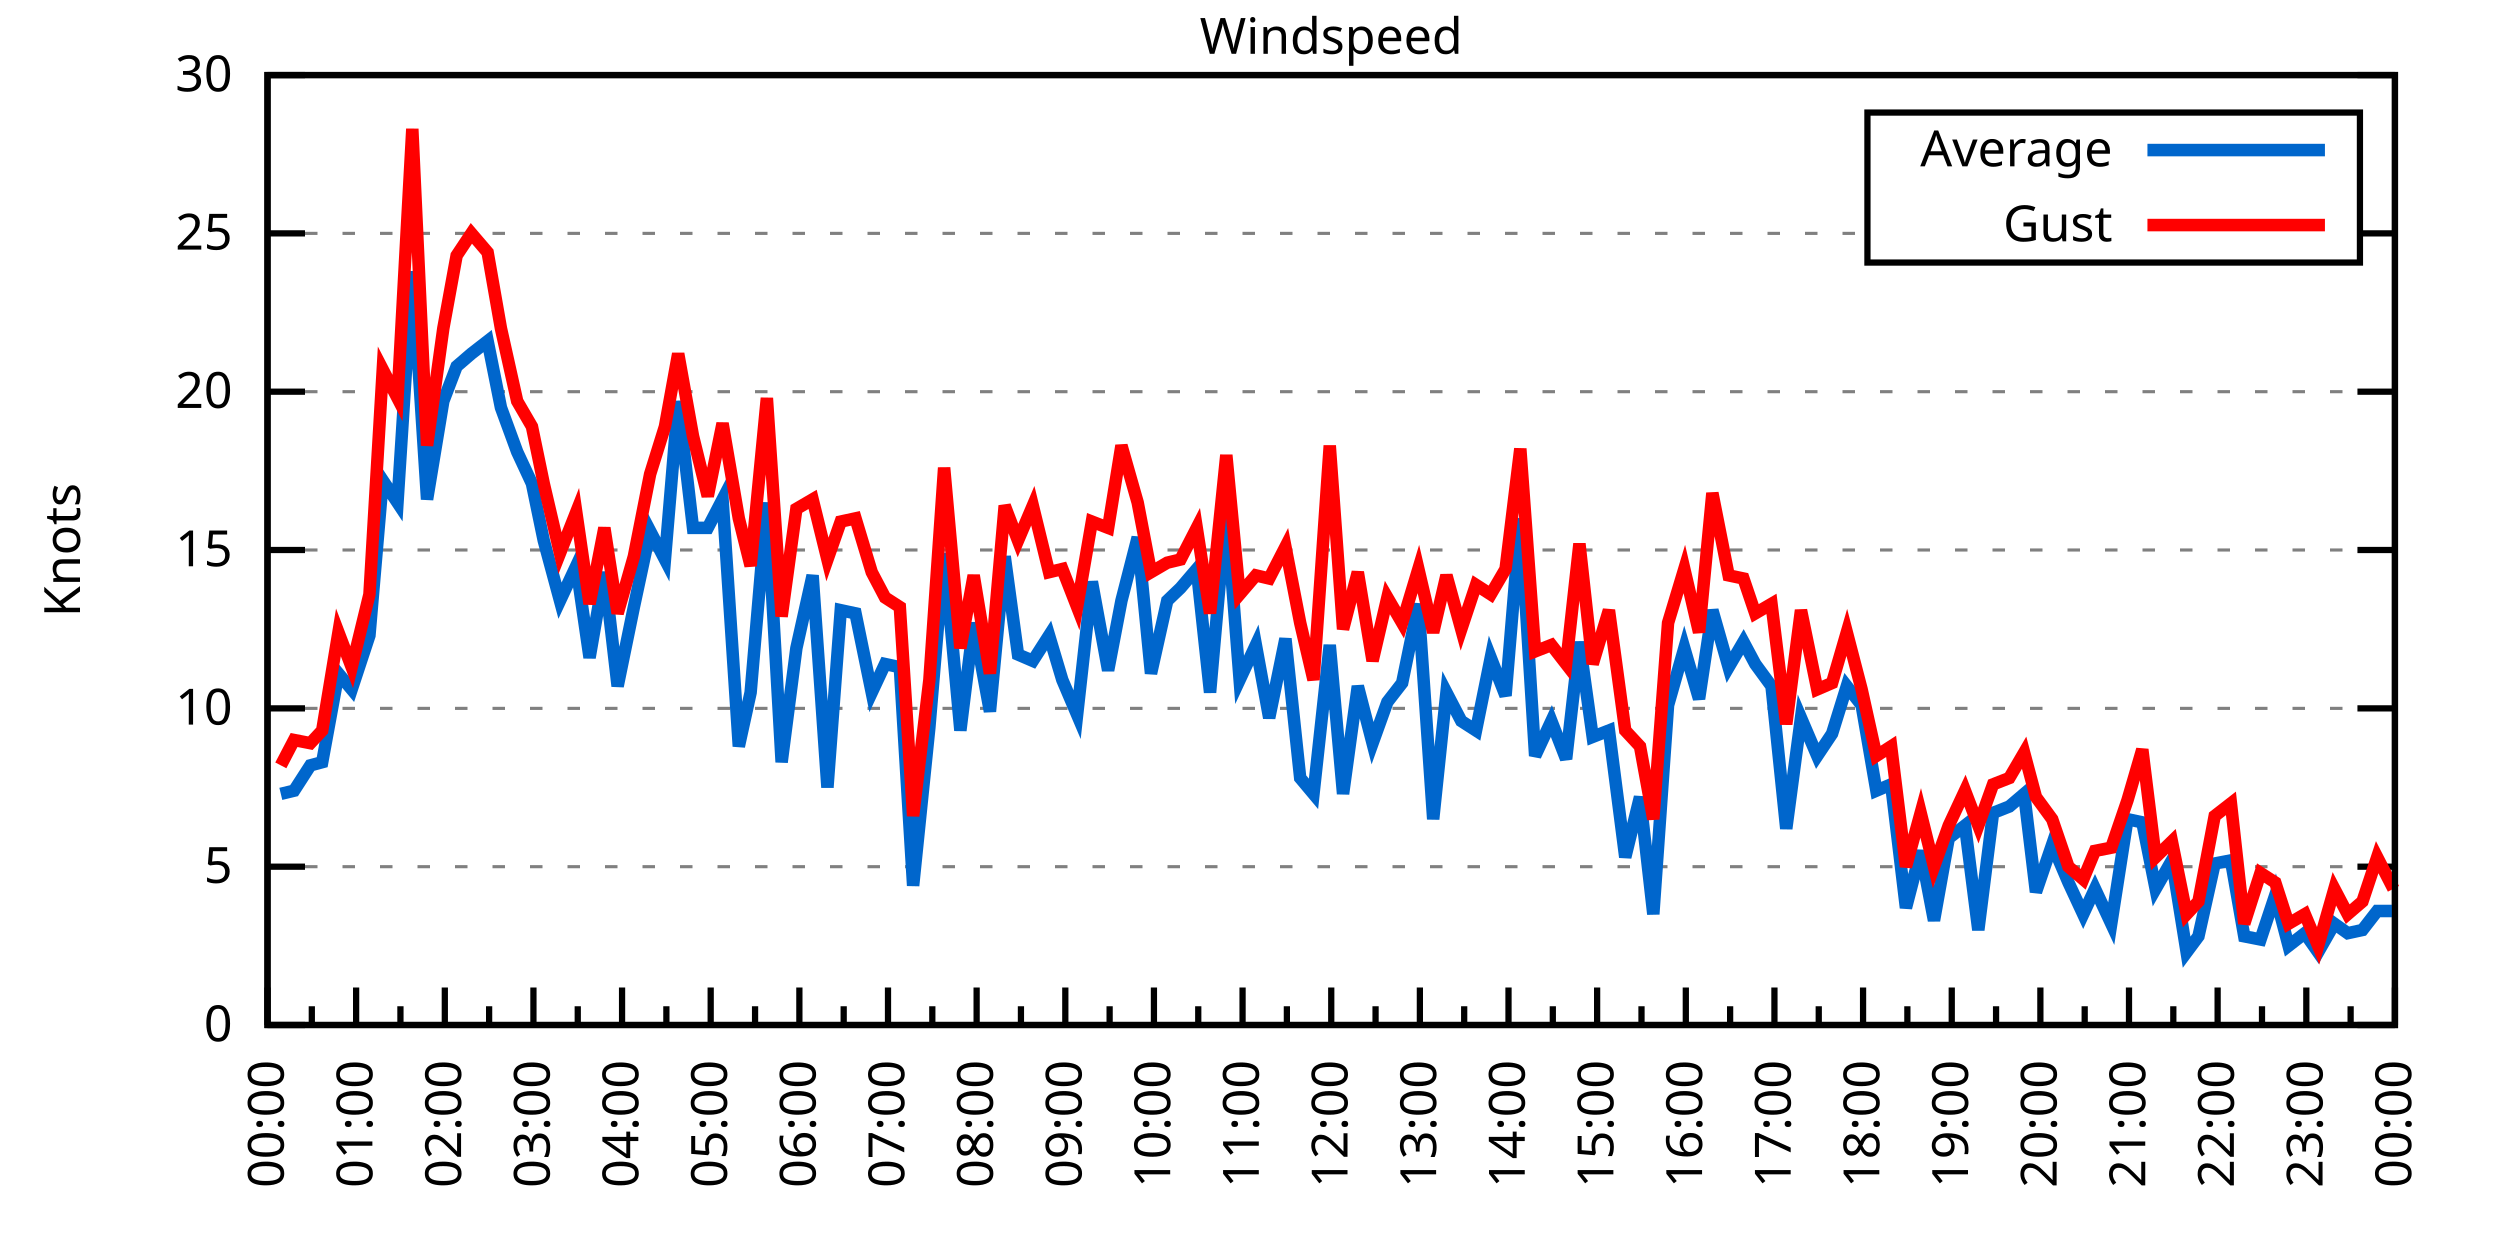
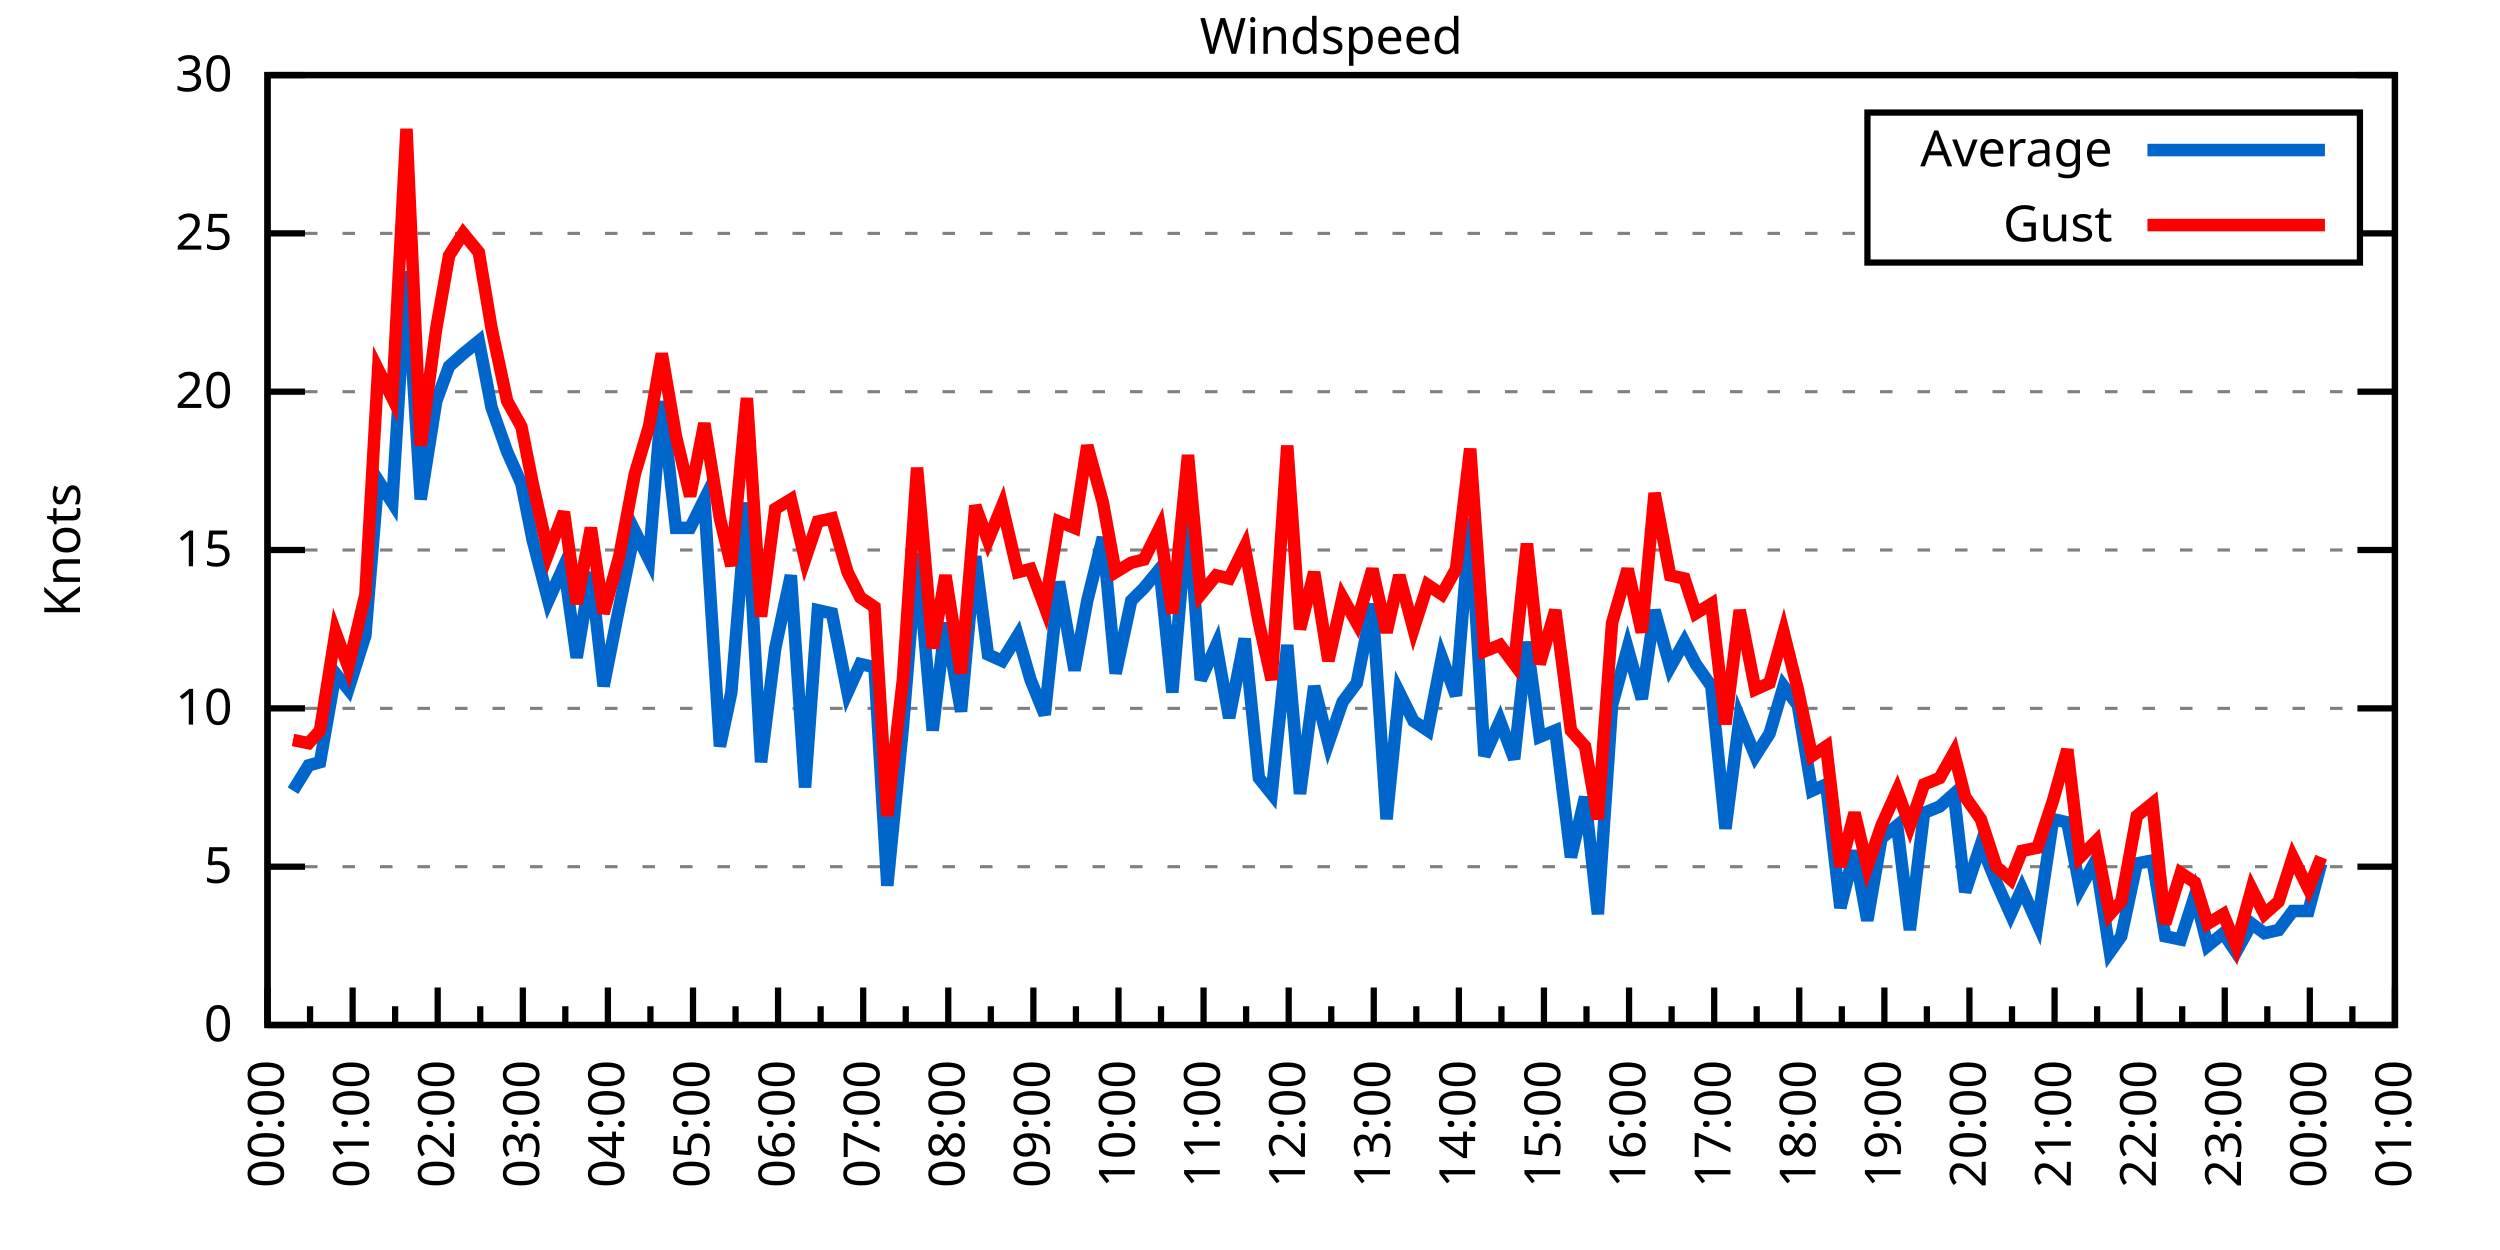
<svg xmlns="http://www.w3.org/2000/svg" xmlns:xlink="http://www.w3.org/1999/xlink" width="400" height="200" viewBox="0 0 400 200">
  <g id="gnuplot_canvas">
    <rect x="0" y="0" width="400" height="200" fill="none" />
    <defs>
      <circle id="gpDot" r="0.5" stroke-width="0.5" stroke="currentColor" />
      <path id="gpPt0" stroke-width="0.333" stroke="currentColor" d="M-1,0 h2 M0,-1 v2" />
      <path id="gpPt1" stroke-width="0.333" stroke="currentColor" d="M-1,-1 L1,1 M1,-1 L-1,1" />
      <path id="gpPt2" stroke-width="0.333" stroke="currentColor" d="M-1,0 L1,0 M0,-1 L0,1 M-1,-1 L1,1 M-1,1 L1,-1" />
      <rect id="gpPt3" stroke-width="0.333" stroke="currentColor" x="-1" y="-1" width="2" height="2" />
      <rect id="gpPt4" stroke-width="0.333" stroke="currentColor" fill="currentColor" x="-1" y="-1" width="2" height="2" />
      <circle id="gpPt5" stroke-width="0.333" stroke="currentColor" cx="0" cy="0" r="1" />
      <use xlink:href="#gpPt5" id="gpPt6" fill="currentColor" stroke="none" />
      <path id="gpPt7" stroke-width="0.333" stroke="currentColor" d="M0,-1.33 L-1.33,0.67 L1.33,0.67 z" />
      <use xlink:href="#gpPt7" id="gpPt8" fill="currentColor" stroke="none" />
      <use xlink:href="#gpPt7" id="gpPt9" stroke="currentColor" transform="rotate(180)" />
      <use xlink:href="#gpPt9" id="gpPt10" fill="currentColor" stroke="none" />
      <use xlink:href="#gpPt3" id="gpPt11" stroke="currentColor" transform="rotate(45)" />
      <use xlink:href="#gpPt11" id="gpPt12" fill="currentColor" stroke="none" />
      <path id="gpPt13" stroke-width="0.333" stroke="currentColor" d="M0,1.330 L1.265,0.411 L0.782,-1.067 L-0.782,-1.076 L-1.265,0.411 z" />
      <use xlink:href="#gpPt13" id="gpPt14" fill="currentColor" stroke="none" />
      <filter id="textbox" filterUnits="objectBoundingBox" x="0" y="0" height="1" width="1">
        <feFlood flood-color="white" flood-opacity="1" result="bgnd" />
        <feComposite in="SourceGraphic" in2="bgnd" operator="atop" />
      </filter>
      <filter id="greybox" filterUnits="objectBoundingBox" x="0" y="0" height="1" width="1">
        <feFlood flood-color="lightgrey" flood-opacity="1" result="grey" />
        <feComposite in="SourceGraphic" in2="grey" operator="atop" />
      </filter>
    </defs>
    <g fill="none" color="white" stroke="currentColor" stroke-width="1.00" stroke-linecap="butt" stroke-linejoin="miter">
</g>
    <g fill="none" color="black" stroke="currentColor" stroke-width="1.00" stroke-linecap="butt" stroke-linejoin="miter">
      <g stroke="none" shape-rendering="crispEdges">
        <polygon fill="rgb(255, 255, 255)" points="42.80,164.00 383.18,164.00 383.18,12.02 42.80,12.02 " />
      </g>
    </g>
    <g fill="none" color="black" stroke="currentColor" stroke-width="1.00" stroke-linecap="butt" stroke-linejoin="miter">
</g>
    <g fill="none" color="black" stroke="black" stroke-width="0.50" stroke-linecap="butt" stroke-linejoin="miter">
</g>
    <g fill="none" color="gray" stroke="currentColor" stroke-width="0.50" stroke-linecap="butt" stroke-linejoin="miter">
      <path stroke="gray" stroke-dasharray="2,4" class="gridline" d="M42.80,164.00 L383.19,164.00  " />
    </g>
    <g fill="none" color="gray" stroke="gray" stroke-width="1.00" stroke-linecap="butt" stroke-linejoin="miter">
</g>
    <g fill="none" color="black" stroke="currentColor" stroke-width="1.00" stroke-linecap="butt" stroke-linejoin="miter">
      <path stroke="black" d="M42.80,164.00 L48.80,164.00 M383.19,164.00 L377.19,164.00  " />
      <g transform="translate(37.20,166.60)" stroke="none" fill="black" font-family="Sans" font-size="8.00" text-anchor="end">
        <text>
          <tspan font-family="Sans"> 0</tspan>
        </text>
      </g>
    </g>
    <g fill="none" color="black" stroke="currentColor" stroke-width="1.00" stroke-linecap="butt" stroke-linejoin="miter">
</g>
    <g fill="none" color="black" stroke="black" stroke-width="0.50" stroke-linecap="butt" stroke-linejoin="miter">
</g>
    <g fill="none" color="gray" stroke="currentColor" stroke-width="0.50" stroke-linecap="butt" stroke-linejoin="miter">
      <path stroke="gray" stroke-dasharray="2,4" class="gridline" d="M42.80,138.67 L383.19,138.67  " />
    </g>
    <g fill="none" color="gray" stroke="gray" stroke-width="1.00" stroke-linecap="butt" stroke-linejoin="miter">
</g>
    <g fill="none" color="black" stroke="currentColor" stroke-width="1.00" stroke-linecap="butt" stroke-linejoin="miter">
      <path stroke="black" d="M42.80,138.67 L48.80,138.67 M383.19,138.67 L377.19,138.67  " />
      <g transform="translate(37.20,141.27)" stroke="none" fill="black" font-family="Sans" font-size="8.00" text-anchor="end">
        <text>
          <tspan font-family="Sans"> 5</tspan>
        </text>
      </g>
    </g>
    <g fill="none" color="black" stroke="currentColor" stroke-width="1.00" stroke-linecap="butt" stroke-linejoin="miter">
</g>
    <g fill="none" color="black" stroke="black" stroke-width="0.50" stroke-linecap="butt" stroke-linejoin="miter">
</g>
    <g fill="none" color="gray" stroke="currentColor" stroke-width="0.50" stroke-linecap="butt" stroke-linejoin="miter">
      <path stroke="gray" stroke-dasharray="2,4" class="gridline" d="M42.80,113.34 L383.19,113.34  " />
    </g>
    <g fill="none" color="gray" stroke="gray" stroke-width="1.00" stroke-linecap="butt" stroke-linejoin="miter">
</g>
    <g fill="none" color="black" stroke="currentColor" stroke-width="1.00" stroke-linecap="butt" stroke-linejoin="miter">
      <path stroke="black" d="M42.80,113.34 L48.80,113.34 M383.19,113.34 L377.19,113.34  " />
      <g transform="translate(37.20,115.94)" stroke="none" fill="black" font-family="Sans" font-size="8.00" text-anchor="end">
        <text>
          <tspan font-family="Sans"> 10</tspan>
        </text>
      </g>
    </g>
    <g fill="none" color="black" stroke="currentColor" stroke-width="1.00" stroke-linecap="butt" stroke-linejoin="miter">
</g>
    <g fill="none" color="black" stroke="black" stroke-width="0.50" stroke-linecap="butt" stroke-linejoin="miter">
</g>
    <g fill="none" color="gray" stroke="currentColor" stroke-width="0.50" stroke-linecap="butt" stroke-linejoin="miter">
      <path stroke="gray" stroke-dasharray="2,4" class="gridline" d="M42.80,88.00 L383.19,88.00  " />
    </g>
    <g fill="none" color="gray" stroke="gray" stroke-width="1.00" stroke-linecap="butt" stroke-linejoin="miter">
</g>
    <g fill="none" color="black" stroke="currentColor" stroke-width="1.00" stroke-linecap="butt" stroke-linejoin="miter">
      <path stroke="black" d="M42.80,88.00 L48.80,88.00 M383.19,88.00 L377.19,88.00  " />
      <g transform="translate(37.20,90.60)" stroke="none" fill="black" font-family="Sans" font-size="8.00" text-anchor="end">
        <text>
          <tspan font-family="Sans"> 15</tspan>
        </text>
      </g>
    </g>
    <g fill="none" color="black" stroke="currentColor" stroke-width="1.00" stroke-linecap="butt" stroke-linejoin="miter">
</g>
    <g fill="none" color="black" stroke="black" stroke-width="0.50" stroke-linecap="butt" stroke-linejoin="miter">
</g>
    <g fill="none" color="gray" stroke="currentColor" stroke-width="0.50" stroke-linecap="butt" stroke-linejoin="miter">
      <path stroke="gray" stroke-dasharray="2,4" class="gridline" d="M42.80,62.67 L383.19,62.67  " />
    </g>
    <g fill="none" color="gray" stroke="gray" stroke-width="1.00" stroke-linecap="butt" stroke-linejoin="miter">
</g>
    <g fill="none" color="black" stroke="currentColor" stroke-width="1.00" stroke-linecap="butt" stroke-linejoin="miter">
      <path stroke="black" d="M42.80,62.67 L48.80,62.67 M383.19,62.67 L377.19,62.67  " />
      <g transform="translate(37.20,65.27)" stroke="none" fill="black" font-family="Sans" font-size="8.00" text-anchor="end">
        <text>
          <tspan font-family="Sans"> 20</tspan>
        </text>
      </g>
    </g>
    <g fill="none" color="black" stroke="currentColor" stroke-width="1.00" stroke-linecap="butt" stroke-linejoin="miter">
</g>
    <g fill="none" color="black" stroke="black" stroke-width="0.50" stroke-linecap="butt" stroke-linejoin="miter">
</g>
    <g fill="none" color="gray" stroke="currentColor" stroke-width="0.50" stroke-linecap="butt" stroke-linejoin="miter">
      <path stroke="gray" stroke-dasharray="2,4" class="gridline" d="M42.80,37.34 L298.79,37.34 M377.59,37.34 L383.19,37.34  " />
    </g>
    <g fill="none" color="gray" stroke="gray" stroke-width="1.00" stroke-linecap="butt" stroke-linejoin="miter">
</g>
    <g fill="none" color="black" stroke="currentColor" stroke-width="1.00" stroke-linecap="butt" stroke-linejoin="miter">
      <path stroke="black" d="M42.80,37.34 L48.80,37.34 M383.19,37.34 L377.19,37.34  " />
      <g transform="translate(37.20,39.94)" stroke="none" fill="black" font-family="Sans" font-size="8.00" text-anchor="end">
        <text>
          <tspan font-family="Sans"> 25</tspan>
        </text>
      </g>
    </g>
    <g fill="none" color="black" stroke="currentColor" stroke-width="1.00" stroke-linecap="butt" stroke-linejoin="miter">
</g>
    <g fill="none" color="black" stroke="black" stroke-width="0.50" stroke-linecap="butt" stroke-linejoin="miter">
</g>
    <g fill="none" color="gray" stroke="currentColor" stroke-width="0.50" stroke-linecap="butt" stroke-linejoin="miter">
      <path stroke="gray" stroke-dasharray="2,4" class="gridline" d="M42.80,12.01 L383.19,12.01  " />
    </g>
    <g fill="none" color="gray" stroke="gray" stroke-width="1.00" stroke-linecap="butt" stroke-linejoin="miter">
</g>
    <g fill="none" color="black" stroke="currentColor" stroke-width="1.00" stroke-linecap="butt" stroke-linejoin="miter">
      <path stroke="black" d="M42.80,12.01 L48.80,12.01 M383.19,12.01 L377.19,12.01  " />
      <g transform="translate(37.20,14.61)" stroke="none" fill="black" font-family="Sans" font-size="8.00" text-anchor="end">
        <text>
          <tspan font-family="Sans"> 30</tspan>
        </text>
      </g>
    </g>
    <g fill="none" color="black" stroke="currentColor" stroke-width="1.00" stroke-linecap="butt" stroke-linejoin="miter">
      <path stroke="black" d="M42.80,164.00 L42.80,158.00  " />
      <g transform="translate(45.40,169.60) rotate(270)" stroke="none" fill="black" font-family="Sans" font-size="8.00" text-anchor="end">
        <text>
          <tspan font-family="Sans">00:00</tspan>
        </text>
      </g>
    </g>
    <g fill="none" color="black" stroke="currentColor" stroke-width="1.00" stroke-linecap="butt" stroke-linejoin="miter">
-       <path stroke="black" d="M49.89,164.00 L49.89,161.00 M56.98,164.00 L56.98,158.00  " />
-       <g transform="translate(59.58,169.60) rotate(270)" stroke="none" fill="black" font-family="Sans" font-size="8.00" text-anchor="end">
+       <path stroke="black" d="M49.61,164.00 L49.61,161.00 M56.42,164.00 L56.42,158.00  " />
+       <g transform="translate(59.02,169.60) rotate(270)" stroke="none" fill="black" font-family="Sans" font-size="8.00" text-anchor="end">
        <text>
          <tspan font-family="Sans">01:00</tspan>
        </text>
      </g>
    </g>
    <g fill="none" color="black" stroke="currentColor" stroke-width="1.00" stroke-linecap="butt" stroke-linejoin="miter">
-       <path stroke="black" d="M64.07,164.00 L64.07,161.00 M71.17,164.00 L71.17,158.00  " />
-       <g transform="translate(73.77,169.60) rotate(270)" stroke="none" fill="black" font-family="Sans" font-size="8.00" text-anchor="end">
+       <path stroke="black" d="M63.22,164.00 L63.22,161.00 M70.03,164.00 L70.03,158.00  " />
+       <g transform="translate(72.63,169.60) rotate(270)" stroke="none" fill="black" font-family="Sans" font-size="8.00" text-anchor="end">
        <text>
          <tspan font-family="Sans">02:00</tspan>
        </text>
      </g>
    </g>
    <g fill="none" color="black" stroke="currentColor" stroke-width="1.00" stroke-linecap="butt" stroke-linejoin="miter">
-       <path stroke="black" d="M78.26,164.00 L78.26,161.00 M85.35,164.00 L85.35,158.00  " />
-       <g transform="translate(87.95,169.60) rotate(270)" stroke="none" fill="black" font-family="Sans" font-size="8.00" text-anchor="end">
+       <path stroke="black" d="M76.84,164.00 L76.84,161.00 M83.65,164.00 L83.65,158.00  " />
+       <g transform="translate(86.25,169.60) rotate(270)" stroke="none" fill="black" font-family="Sans" font-size="8.00" text-anchor="end">
        <text>
          <tspan font-family="Sans">03:00</tspan>
        </text>
      </g>
    </g>
    <g fill="none" color="black" stroke="currentColor" stroke-width="1.00" stroke-linecap="butt" stroke-linejoin="miter">
-       <path stroke="black" d="M92.44,164.00 L92.44,161.00 M99.53,164.00 L99.53,158.00  " />
-       <g transform="translate(102.13,169.60) rotate(270)" stroke="none" fill="black" font-family="Sans" font-size="8.00" text-anchor="end">
+       <path stroke="black" d="M90.45,164.00 L90.45,161.00 M97.26,164.00 L97.26,158.00  " />
+       <g transform="translate(99.86,169.60) rotate(270)" stroke="none" fill="black" font-family="Sans" font-size="8.00" text-anchor="end">
        <text>
          <tspan font-family="Sans">04:00</tspan>
        </text>
      </g>
    </g>
    <g fill="none" color="black" stroke="currentColor" stroke-width="1.00" stroke-linecap="butt" stroke-linejoin="miter">
-       <path stroke="black" d="M106.62,164.00 L106.62,161.00 M113.71,164.00 L113.71,158.00  " />
-       <g transform="translate(116.31,169.60) rotate(270)" stroke="none" fill="black" font-family="Sans" font-size="8.00" text-anchor="end">
+       <path stroke="black" d="M104.07,164.00 L104.07,161.00 M110.88,164.00 L110.88,158.00  " />
+       <g transform="translate(113.48,169.60) rotate(270)" stroke="none" fill="black" font-family="Sans" font-size="8.00" text-anchor="end">
        <text>
          <tspan font-family="Sans">05:00</tspan>
        </text>
      </g>
    </g>
    <g fill="none" color="black" stroke="currentColor" stroke-width="1.00" stroke-linecap="butt" stroke-linejoin="miter">
-       <path stroke="black" d="M120.81,164.00 L120.81,161.00 M127.90,164.00 L127.90,158.00  " />
-       <g transform="translate(130.50,169.60) rotate(270)" stroke="none" fill="black" font-family="Sans" font-size="8.00" text-anchor="end">
+       <path stroke="black" d="M117.69,164.00 L117.69,161.00 M124.49,164.00 L124.49,158.00  " />
+       <g transform="translate(127.09,169.60) rotate(270)" stroke="none" fill="black" font-family="Sans" font-size="8.00" text-anchor="end">
        <text>
          <tspan font-family="Sans">06:00</tspan>
        </text>
      </g>
    </g>
    <g fill="none" color="black" stroke="currentColor" stroke-width="1.00" stroke-linecap="butt" stroke-linejoin="miter">
-       <path stroke="black" d="M134.99,164.00 L134.99,161.00 M142.08,164.00 L142.08,158.00  " />
-       <g transform="translate(144.68,169.60) rotate(270)" stroke="none" fill="black" font-family="Sans" font-size="8.00" text-anchor="end">
+       <path stroke="black" d="M131.30,164.00 L131.30,161.00 M138.11,164.00 L138.11,158.00  " />
+       <g transform="translate(140.71,169.60) rotate(270)" stroke="none" fill="black" font-family="Sans" font-size="8.00" text-anchor="end">
        <text>
          <tspan font-family="Sans">07:00</tspan>
        </text>
      </g>
    </g>
    <g fill="none" color="black" stroke="currentColor" stroke-width="1.00" stroke-linecap="butt" stroke-linejoin="miter">
-       <path stroke="black" d="M149.17,164.00 L149.17,161.00 M156.26,164.00 L156.26,158.00  " />
-       <g transform="translate(158.86,169.60) rotate(270)" stroke="none" fill="black" font-family="Sans" font-size="8.00" text-anchor="end">
+       <path stroke="black" d="M144.92,164.00 L144.92,161.00 M151.72,164.00 L151.72,158.00  " />
+       <g transform="translate(154.32,169.60) rotate(270)" stroke="none" fill="black" font-family="Sans" font-size="8.00" text-anchor="end">
        <text>
          <tspan font-family="Sans">08:00</tspan>
        </text>
      </g>
    </g>
    <g fill="none" color="black" stroke="currentColor" stroke-width="1.00" stroke-linecap="butt" stroke-linejoin="miter">
-       <path stroke="black" d="M163.35,164.00 L163.35,161.00 M170.45,164.00 L170.45,158.00  " />
-       <g transform="translate(173.05,169.60) rotate(270)" stroke="none" fill="black" font-family="Sans" font-size="8.00" text-anchor="end">
+       <path stroke="black" d="M158.53,164.00 L158.53,161.00 M165.34,164.00 L165.34,158.00  " />
+       <g transform="translate(167.94,169.60) rotate(270)" stroke="none" fill="black" font-family="Sans" font-size="8.00" text-anchor="end">
        <text>
          <tspan font-family="Sans">09:00</tspan>
        </text>
      </g>
    </g>
    <g fill="none" color="black" stroke="currentColor" stroke-width="1.00" stroke-linecap="butt" stroke-linejoin="miter">
-       <path stroke="black" d="M177.54,164.00 L177.54,161.00 M184.63,164.00 L184.63,158.00  " />
-       <g transform="translate(187.23,169.60) rotate(270)" stroke="none" fill="black" font-family="Sans" font-size="8.00" text-anchor="end">
+       <path stroke="black" d="M172.15,164.00 L172.15,161.00 M178.96,164.00 L178.96,158.00  " />
+       <g transform="translate(181.56,169.60) rotate(270)" stroke="none" fill="black" font-family="Sans" font-size="8.00" text-anchor="end">
        <text>
          <tspan font-family="Sans">10:00</tspan>
        </text>
      </g>
    </g>
    <g fill="none" color="black" stroke="currentColor" stroke-width="1.00" stroke-linecap="butt" stroke-linejoin="miter">
-       <path stroke="black" d="M191.72,164.00 L191.72,161.00 M198.81,164.00 L198.81,158.00  " />
-       <g transform="translate(201.41,169.60) rotate(270)" stroke="none" fill="black" font-family="Sans" font-size="8.00" text-anchor="end">
+       <path stroke="black" d="M185.76,164.00 L185.76,161.00 M192.57,164.00 L192.57,158.00  " />
+       <g transform="translate(195.17,169.60) rotate(270)" stroke="none" fill="black" font-family="Sans" font-size="8.00" text-anchor="end">
        <text>
          <tspan font-family="Sans">11:00</tspan>
        </text>
      </g>
    </g>
    <g fill="none" color="black" stroke="currentColor" stroke-width="1.00" stroke-linecap="butt" stroke-linejoin="miter">
-       <path stroke="black" d="M205.90,164.00 L205.90,161.00 M213.00,164.00 L213.00,158.00  " />
-       <g transform="translate(215.60,169.60) rotate(270)" stroke="none" fill="black" font-family="Sans" font-size="8.00" text-anchor="end">
+       <path stroke="black" d="M199.38,164.00 L199.38,161.00 M206.19,164.00 L206.19,158.00  " />
+       <g transform="translate(208.79,169.60) rotate(270)" stroke="none" fill="black" font-family="Sans" font-size="8.00" text-anchor="end">
        <text>
          <tspan font-family="Sans">12:00</tspan>
        </text>
      </g>
    </g>
    <g fill="none" color="black" stroke="currentColor" stroke-width="1.00" stroke-linecap="butt" stroke-linejoin="miter">
-       <path stroke="black" d="M220.09,164.00 L220.09,161.00 M227.18,164.00 L227.18,158.00  " />
-       <g transform="translate(229.78,169.60) rotate(270)" stroke="none" fill="black" font-family="Sans" font-size="8.00" text-anchor="end">
+       <path stroke="black" d="M213.00,164.00 L213.00,161.00 M219.80,164.00 L219.80,158.00  " />
+       <g transform="translate(222.40,169.60) rotate(270)" stroke="none" fill="black" font-family="Sans" font-size="8.00" text-anchor="end">
        <text>
          <tspan font-family="Sans">13:00</tspan>
        </text>
      </g>
    </g>
    <g fill="none" color="black" stroke="currentColor" stroke-width="1.00" stroke-linecap="butt" stroke-linejoin="miter">
-       <path stroke="black" d="M234.27,164.00 L234.27,161.00 M241.36,164.00 L241.36,158.00  " />
-       <g transform="translate(243.96,169.60) rotate(270)" stroke="none" fill="black" font-family="Sans" font-size="8.00" text-anchor="end">
+       <path stroke="black" d="M226.61,164.00 L226.61,161.00 M233.42,164.00 L233.42,158.00  " />
+       <g transform="translate(236.02,169.60) rotate(270)" stroke="none" fill="black" font-family="Sans" font-size="8.00" text-anchor="end">
        <text>
          <tspan font-family="Sans">14:00</tspan>
        </text>
      </g>
    </g>
    <g fill="none" color="black" stroke="currentColor" stroke-width="1.00" stroke-linecap="butt" stroke-linejoin="miter">
-       <path stroke="black" d="M248.45,164.00 L248.45,161.00 M255.54,164.00 L255.54,158.00  " />
-       <g transform="translate(258.14,169.60) rotate(270)" stroke="none" fill="black" font-family="Sans" font-size="8.00" text-anchor="end">
+       <path stroke="black" d="M240.23,164.00 L240.23,161.00 M247.03,164.00 L247.03,158.00  " />
+       <g transform="translate(249.63,169.60) rotate(270)" stroke="none" fill="black" font-family="Sans" font-size="8.00" text-anchor="end">
        <text>
          <tspan font-family="Sans">15:00</tspan>
        </text>
      </g>
    </g>
    <g fill="none" color="black" stroke="currentColor" stroke-width="1.00" stroke-linecap="butt" stroke-linejoin="miter">
-       <path stroke="black" d="M262.64,164.00 L262.64,161.00 M269.73,164.00 L269.73,158.00  " />
-       <g transform="translate(272.33,169.60) rotate(270)" stroke="none" fill="black" font-family="Sans" font-size="8.00" text-anchor="end">
+       <path stroke="black" d="M253.84,164.00 L253.84,161.00 M260.65,164.00 L260.65,158.00  " />
+       <g transform="translate(263.25,169.60) rotate(270)" stroke="none" fill="black" font-family="Sans" font-size="8.00" text-anchor="end">
        <text>
          <tspan font-family="Sans">16:00</tspan>
        </text>
      </g>
    </g>
    <g fill="none" color="black" stroke="currentColor" stroke-width="1.00" stroke-linecap="butt" stroke-linejoin="miter">
-       <path stroke="black" d="M276.82,164.00 L276.82,161.00 M283.91,164.00 L283.91,158.00  " />
-       <g transform="translate(286.51,169.60) rotate(270)" stroke="none" fill="black" font-family="Sans" font-size="8.00" text-anchor="end">
+       <path stroke="black" d="M267.46,164.00 L267.46,161.00 M274.27,164.00 L274.27,158.00  " />
+       <g transform="translate(276.87,169.60) rotate(270)" stroke="none" fill="black" font-family="Sans" font-size="8.00" text-anchor="end">
        <text>
          <tspan font-family="Sans">17:00</tspan>
        </text>
      </g>
    </g>
    <g fill="none" color="black" stroke="currentColor" stroke-width="1.00" stroke-linecap="butt" stroke-linejoin="miter">
-       <path stroke="black" d="M291.00,164.00 L291.00,161.00 M298.09,164.00 L298.09,158.00  " />
-       <g transform="translate(300.69,169.60) rotate(270)" stroke="none" fill="black" font-family="Sans" font-size="8.00" text-anchor="end">
+       <path stroke="black" d="M281.07,164.00 L281.07,161.00 M287.88,164.00 L287.88,158.00  " />
+       <g transform="translate(290.48,169.60) rotate(270)" stroke="none" fill="black" font-family="Sans" font-size="8.00" text-anchor="end">
        <text>
          <tspan font-family="Sans">18:00</tspan>
        </text>
      </g>
    </g>
    <g fill="none" color="black" stroke="currentColor" stroke-width="1.00" stroke-linecap="butt" stroke-linejoin="miter">
-       <path stroke="black" d="M305.18,164.00 L305.18,161.00 M312.28,164.00 L312.28,158.00  " />
-       <g transform="translate(314.88,169.60) rotate(270)" stroke="none" fill="black" font-family="Sans" font-size="8.00" text-anchor="end">
+       <path stroke="black" d="M294.69,164.00 L294.69,161.00 M301.50,164.00 L301.50,158.00  " />
+       <g transform="translate(304.10,169.60) rotate(270)" stroke="none" fill="black" font-family="Sans" font-size="8.00" text-anchor="end">
        <text>
          <tspan font-family="Sans">19:00</tspan>
        </text>
      </g>
    </g>
    <g fill="none" color="black" stroke="currentColor" stroke-width="1.00" stroke-linecap="butt" stroke-linejoin="miter">
-       <path stroke="black" d="M319.37,164.00 L319.37,161.00 M326.46,164.00 L326.46,158.00  " />
-       <g transform="translate(329.06,169.60) rotate(270)" stroke="none" fill="black" font-family="Sans" font-size="8.00" text-anchor="end">
+       <path stroke="black" d="M308.30,164.00 L308.30,161.00 M315.11,164.00 L315.11,158.00  " />
+       <g transform="translate(317.71,169.60) rotate(270)" stroke="none" fill="black" font-family="Sans" font-size="8.00" text-anchor="end">
        <text>
          <tspan font-family="Sans">20:00</tspan>
        </text>
      </g>
    </g>
    <g fill="none" color="black" stroke="currentColor" stroke-width="1.00" stroke-linecap="butt" stroke-linejoin="miter">
-       <path stroke="black" d="M333.55,164.00 L333.55,161.00 M340.64,164.00 L340.64,158.00  " />
-       <g transform="translate(343.24,169.60) rotate(270)" stroke="none" fill="black" font-family="Sans" font-size="8.00" text-anchor="end">
+       <path stroke="black" d="M321.92,164.00 L321.92,161.00 M328.73,164.00 L328.73,158.00  " />
+       <g transform="translate(331.33,169.60) rotate(270)" stroke="none" fill="black" font-family="Sans" font-size="8.00" text-anchor="end">
        <text>
          <tspan font-family="Sans">21:00</tspan>
        </text>
      </g>
    </g>
    <g fill="none" color="black" stroke="currentColor" stroke-width="1.00" stroke-linecap="butt" stroke-linejoin="miter">
-       <path stroke="black" d="M347.73,164.00 L347.73,161.00 M354.82,164.00 L354.82,158.00  " />
-       <g transform="translate(357.42,169.60) rotate(270)" stroke="none" fill="black" font-family="Sans" font-size="8.00" text-anchor="end">
+       <path stroke="black" d="M335.54,164.00 L335.54,161.00 M342.34,164.00 L342.34,158.00  " />
+       <g transform="translate(344.94,169.60) rotate(270)" stroke="none" fill="black" font-family="Sans" font-size="8.00" text-anchor="end">
        <text>
          <tspan font-family="Sans">22:00</tspan>
        </text>
      </g>
    </g>
    <g fill="none" color="black" stroke="currentColor" stroke-width="1.00" stroke-linecap="butt" stroke-linejoin="miter">
-       <path stroke="black" d="M361.92,164.00 L361.92,161.00 M369.01,164.00 L369.01,158.00  " />
-       <g transform="translate(371.61,169.60) rotate(270)" stroke="none" fill="black" font-family="Sans" font-size="8.00" text-anchor="end">
+       <path stroke="black" d="M349.15,164.00 L349.15,161.00 M355.96,164.00 L355.96,158.00  " />
+       <g transform="translate(358.56,169.60) rotate(270)" stroke="none" fill="black" font-family="Sans" font-size="8.00" text-anchor="end">
        <text>
          <tspan font-family="Sans">23:00</tspan>
        </text>
      </g>
    </g>
    <g fill="none" color="black" stroke="currentColor" stroke-width="1.00" stroke-linecap="butt" stroke-linejoin="miter">
-       <path stroke="black" d="M376.10,164.00 L376.10,161.00 M383.19,164.00 L383.19,158.00  " />
+       <path stroke="black" d="M362.77,164.00 L362.77,161.00 M369.57,164.00 L369.57,158.00  " />
+       <g transform="translate(372.17,169.60) rotate(270)" stroke="none" fill="black" font-family="Sans" font-size="8.00" text-anchor="end">
+         <text>
+           <tspan font-family="Sans">00:00</tspan>
+         </text>
+       </g>
+     </g>
+     <g fill="none" color="black" stroke="currentColor" stroke-width="1.00" stroke-linecap="butt" stroke-linejoin="miter">
+       <path stroke="black" d="M376.38,164.00 L376.38,161.00 M383.19,164.00 L383.19,158.00  " />
      <g transform="translate(385.79,169.60) rotate(270)" stroke="none" fill="black" font-family="Sans" font-size="8.00" text-anchor="end">
        <text>
-           <tspan font-family="Sans">00:00</tspan>
+           <tspan font-family="Sans">01:00</tspan>
        </text>
      </g>
    </g>
    <g fill="none" color="black" stroke="currentColor" stroke-width="1.00" stroke-linecap="butt" stroke-linejoin="miter">
</g>
    <g fill="none" color="black" stroke="currentColor" stroke-width="1.00" stroke-linecap="butt" stroke-linejoin="miter">
      <path stroke="black" d="M42.80,12.01 L42.80,164.00 L383.19,164.00 L383.19,12.01 L42.80,12.01 Z  " />
    </g>
    <g fill="none" color="black" stroke="currentColor" stroke-width="1.00" stroke-linecap="butt" stroke-linejoin="miter">
      <g transform="translate(12.80,88.01) rotate(270)" stroke="none" fill="black" font-family="Sans" font-size="8.00" text-anchor="middle">
        <text>
          <tspan font-family="Sans">Knots</tspan>
        </text>
      </g>
    </g>
    <g fill="none" color="black" stroke="currentColor" stroke-width="1.00" stroke-linecap="butt" stroke-linejoin="miter">
</g>
    <g fill="none" color="black" stroke="currentColor" stroke-width="1.00" stroke-linecap="butt" stroke-linejoin="miter">
      <path stroke="black" d="M298.79,42.01 L298.79,18.01 L377.59,18.01 L377.59,42.01 L298.79,42.01 Z  " />
    </g>
    <g id="Windspeed_plot_1">
      <g fill="none" color="white" stroke="black" stroke-width="2.00" stroke-linecap="butt" stroke-linejoin="miter">
</g>
      <g fill="none" color="black" stroke="currentColor" stroke-width="2.00" stroke-linecap="butt" stroke-linejoin="miter">
        <g transform="translate(337.99,26.61)" stroke="none" fill="black" font-family="Sans" font-size="8.00" text-anchor="end">
          <text>
            <tspan font-family="Sans">Average</tspan>
          </text>
        </g>
      </g>
      <g fill="none" color="black" stroke="currentColor" stroke-width="2.00" stroke-linecap="butt" stroke-linejoin="miter">
-         <path stroke="rgb(  0, 102, 204)" d="M343.59,24.01 L371.99,24.01 M44.93,127.02 L47.05,126.51 L49.66,122.46 L51.55,121.95 L54.15,107.76 L56.27,110.30   L59.11,101.68 L61.24,76.86 L63.60,80.41 L65.97,43.42 L68.33,79.90 L70.93,64.19 L73.06,58.62 L75.42,56.59   L78.02,54.57 L80.15,65.21 L82.75,72.30 L85.11,77.37 L87.00,86.49 L89.60,96.11 L92.20,90.54 L94.33,105.23   L96.70,91.55 L98.82,109.79 L101.42,97.12 L104.02,84.97 L106.39,89.52 L108.51,64.19 L110.88,84.46 L113.24,84.46   L115.61,79.90 L118.21,119.42 L120.10,110.80 L122.70,80.41 L125.06,121.95 L127.42,103.71 L130.02,92.06 L132.39,126.00   L134.52,97.63 L136.88,98.14 L139.48,110.80 L141.61,106.24 L143.97,106.75 L146.10,141.71 L148.70,116.38 L151.06,88.51   L153.66,116.88 L155.79,99.66 L158.39,113.84 L160.75,89.02 L162.88,104.72 L165.25,105.74 L167.85,101.68 L169.97,108.78   L172.34,114.35 L174.70,93.07 L177.30,107.26 L179.43,96.11 L182.03,85.98 L184.16,107.76 L186.76,96.11 L188.88,94.08   L191.48,91.04 L193.61,110.80 L196.21,81.42 L198.34,108.78 L200.94,103.20 L203.07,114.86 L205.67,102.19 L208.03,124.48   L210.16,127.02 L212.76,103.20 L214.89,127.02 L217.25,109.79 L219.61,118.91 L221.98,112.32 L224.34,109.28 L226.94,96.62   L229.31,131.07 L231.43,110.80 L233.80,115.36 L236.16,116.88 L238.52,105.23 L240.89,111.31 L243.25,82.94 L245.62,120.94   L248.22,115.36 L250.58,121.44 L252.71,102.70 L254.83,117.90 L257.43,116.88 L260.04,137.15 L262.40,127.52 L264.53,146.27   L266.89,112.83 L269.49,103.71 L271.85,111.82 L273.98,97.63 L276.58,106.75 L278.95,102.70 L280.84,106.24 L283.44,109.79   L285.80,132.59 L288.16,114.86 L290.76,120.94 L293.13,117.39 L295.49,109.79 L297.86,112.83 L300.22,126.51 L302.58,125.50   L304.95,145.25 L307.31,136.14 L309.44,147.28 L311.80,134.11 L314.40,132.08 L316.53,148.80 L318.89,130.06 L321.49,129.04   L323.86,127.02 L325.75,142.72 L328.35,135.12 L330.95,141.20 L333.31,146.27 L335.20,142.21 L337.80,147.79 L340.40,131.07   L342.77,131.58 L344.90,142.21 L347.50,137.66 L349.86,152.35 L351.75,149.81 L354.35,138.16 L356.95,137.66 L359.08,149.81   L361.68,150.32 L364.04,143.23 L366.17,151.33 L368.77,149.31 L370.90,152.35 L373.50,147.79 L375.63,149.31 L377.99,148.80   L380.35,145.76 L382.95,145.76  " />
+         <path stroke="rgb(  0, 102, 204)" d="M343.59,24.01 L371.99,24.01 M46.88,126.51 L49.38,122.46 L51.20,121.95 L53.69,107.76 L55.73,110.30 L58.46,101.68   L60.50,76.86 L62.77,80.41 L65.04,43.42 L67.31,79.90 L69.80,64.19 L71.85,58.62 L74.12,56.59 L76.61,54.57   L78.65,65.21 L81.15,72.30 L83.42,77.37 L85.24,86.49 L87.73,96.11 L90.23,90.54 L92.27,105.23 L94.54,91.55   L96.58,109.79 L99.08,97.12 L101.57,84.97 L103.84,89.52 L105.89,64.19 L108.15,84.46 L110.42,84.46 L112.69,79.90   L115.19,119.42 L117.01,110.80 L119.50,80.41 L121.77,121.95 L124.04,103.71 L126.54,92.06 L128.81,126.00 L130.85,97.63   L133.12,98.14 L135.61,110.80 L137.66,106.24 L139.92,106.75 L141.97,141.71 L144.46,116.38 L146.73,88.51 L149.23,116.88   L151.27,99.66 L153.77,113.84 L156.04,89.02 L158.08,104.72 L160.35,105.74 L162.84,101.68 L164.89,108.78 L167.16,114.35   L169.43,93.07 L171.92,107.26 L173.96,96.11 L176.46,85.98 L178.50,107.76 L181.00,96.11 L183.04,94.08 L185.54,91.04   L187.58,110.80 L190.08,81.42 L192.12,108.78 L194.61,103.20 L196.66,114.86 L199.15,102.19 L201.42,124.48 L203.46,127.02   L205.96,103.20 L208.00,127.02 L210.27,109.79 L212.54,118.91 L214.81,112.32 L217.08,109.28 L219.58,96.62 L221.85,131.07   L223.89,110.80 L226.16,115.36 L228.43,116.88 L230.70,105.23 L232.96,111.31 L235.23,82.94 L237.50,120.94 L240.00,115.36   L242.27,121.44 L244.31,102.70 L246.35,117.90 L248.85,116.88 L251.35,137.15 L253.61,127.52 L255.66,146.27 L257.93,112.83   L260.42,103.71 L262.69,111.82 L264.73,97.63 L267.23,106.75 L269.50,102.70 L271.32,106.24 L273.81,109.79 L276.08,132.59   L278.35,114.86 L280.85,120.94 L283.12,117.39 L285.38,109.79 L287.65,112.83 L289.92,126.51 L292.19,125.50 L294.46,145.25   L296.73,136.14 L298.77,147.28 L301.04,134.11 L303.54,132.08 L305.58,148.80 L307.85,130.06 L310.35,129.04 L312.62,127.02   L314.43,142.72 L316.93,135.12 L319.42,141.20 L321.69,146.27 L323.51,142.21 L326.00,147.79 L328.50,131.07 L330.77,131.58   L332.81,142.21 L335.31,137.66 L337.58,152.35 L339.39,149.81 L341.89,138.16 L344.39,137.66 L346.43,149.81 L348.92,150.32   L351.19,143.23 L353.24,151.33 L355.73,149.31 L357.77,152.35 L360.27,147.79 L362.31,149.31 L364.58,148.80 L366.85,145.76   L369.35,145.76 L371.39,138.16  " />
      </g>
    </g>
    <g id="Windspeed_plot_2">
      <g fill="none" color="black" stroke="currentColor" stroke-width="2.00" stroke-linecap="butt" stroke-linejoin="miter">
        <g transform="translate(337.99,38.61)" stroke="none" fill="black" font-family="Sans" font-size="8.00" text-anchor="end">
          <text>
            <tspan font-family="Sans">Gust</tspan>
          </text>
        </g>
      </g>
      <g fill="none" color="black" stroke="currentColor" stroke-width="2.00" stroke-linecap="butt" stroke-linejoin="miter">
-         <path stroke="rgb(255,   0,   0)" d="M343.59,36.01 L371.99,36.01 M44.93,122.46 L47.05,118.40 L49.66,118.91 L51.55,116.88 L54.15,101.18 L56.27,106.75   L59.11,95.10 L61.24,59.13 L63.60,63.69 L65.97,20.62 L68.33,71.29 L70.93,52.54 L73.06,40.89 L75.42,37.34   L78.02,40.38 L80.15,52.54 L82.75,64.19 L85.11,68.25 L87.00,77.37 L89.60,88.51 L92.20,81.93 L94.33,96.62   L96.70,84.46 L98.82,98.14 L101.42,89.02 L104.02,75.85 L106.39,68.25 L108.51,56.59 L110.88,69.77 L113.24,79.39   L115.61,67.74 L118.21,82.94 L120.10,90.54 L122.70,63.69 L125.06,98.64 L127.42,81.42 L130.02,79.90 L132.39,89.52   L134.52,83.45 L136.88,82.94 L139.48,91.55 L141.61,95.60 L143.97,97.12 L146.10,130.56 L148.70,108.78 L151.06,74.83   L153.66,103.71 L155.79,92.06 L158.39,107.76 L160.75,80.91 L162.88,86.49 L165.25,80.91 L167.85,91.55 L169.97,91.04   L172.34,97.12 L174.70,83.45 L177.30,84.46 L179.43,71.29 L182.03,80.41 L184.16,91.55 L186.76,90.03 L188.88,89.52   L191.48,84.46 L193.61,98.14 L196.21,72.81 L198.34,95.10 L200.94,92.06 L203.07,92.56 L205.67,87.50 L208.03,99.66   L210.16,108.78 L212.76,71.29 L214.89,100.67 L217.25,91.55 L219.61,105.74 L221.98,95.60 L224.34,99.66 L226.94,91.04   L229.31,101.18 L231.43,92.06 L233.80,100.67 L236.16,93.58 L238.52,95.10 L240.89,91.04 L243.25,71.79 L245.62,104.22   L248.22,103.20 L250.58,106.24 L252.71,86.99 L254.83,106.24 L257.43,97.63 L260.04,116.88 L262.40,119.42 L264.53,131.07   L266.89,99.66 L269.49,91.04 L271.85,101.18 L273.98,78.89 L276.58,92.06 L278.95,92.56 L280.84,98.14 L283.44,96.62   L285.80,115.87 L288.16,97.63 L290.76,110.30 L293.13,109.28 L295.49,101.18 L297.86,110.30 L300.22,120.94 L302.58,119.42   L304.95,138.67 L307.31,130.06 L309.44,138.67 L311.80,132.08 L314.40,126.51 L316.53,132.08 L318.89,125.50 L321.49,124.48   L323.86,120.43 L325.75,127.52 L328.35,131.07 L330.95,138.67 L333.31,140.69 L335.20,136.14 L337.80,135.63 L340.40,128.03   L342.77,119.92 L344.90,137.15 L347.50,134.62 L349.86,146.27 L351.75,144.24 L354.35,130.56 L356.95,128.54 L359.08,147.79   L361.68,139.68 L364.04,141.20 L366.17,147.79 L368.77,146.27 L370.90,151.33 L373.50,142.21 L375.63,146.27 L377.99,144.24   L380.35,137.15 L382.95,142.21  " />
+         <path stroke="rgb(255,   0,   0)" d="M343.59,36.01 L371.99,36.01 M46.88,118.40 L49.38,118.91 L51.20,116.88 L53.69,101.18 L55.73,106.75 L58.46,95.10   L60.50,59.13 L62.77,63.69 L65.04,20.62 L67.31,71.29 L69.80,52.54 L71.85,40.89 L74.12,37.34 L76.61,40.38   L78.65,52.54 L81.15,64.19 L83.42,68.25 L85.24,77.37 L87.73,88.51 L90.23,81.93 L92.27,96.62 L94.54,84.46   L96.58,98.14 L99.08,89.02 L101.57,75.85 L103.84,68.25 L105.89,56.59 L108.15,69.77 L110.42,79.39 L112.69,67.74   L115.19,82.94 L117.01,90.54 L119.50,63.69 L121.77,98.64 L124.04,81.42 L126.54,79.90 L128.81,89.52 L130.85,83.45   L133.12,82.94 L135.61,91.55 L137.66,95.60 L139.92,97.12 L141.97,130.56 L144.46,108.78 L146.73,74.83 L149.23,103.71   L151.27,92.06 L153.77,107.76 L156.04,80.91 L158.08,86.49 L160.35,80.91 L162.84,91.55 L164.89,91.04 L167.16,97.12   L169.43,83.45 L171.92,84.46 L173.96,71.29 L176.46,80.41 L178.50,91.55 L181.00,90.03 L183.04,89.52 L185.54,84.46   L187.58,98.14 L190.08,72.81 L192.12,95.10 L194.61,92.06 L196.66,92.56 L199.15,87.50 L201.42,99.66 L203.46,108.78   L205.96,71.29 L208.00,100.67 L210.27,91.55 L212.54,105.74 L214.81,95.60 L217.08,99.66 L219.58,91.04 L221.85,101.18   L223.89,92.06 L226.16,100.67 L228.43,93.58 L230.70,95.10 L232.96,91.04 L235.23,71.79 L237.50,104.22 L240.00,103.20   L242.27,106.24 L244.31,86.99 L246.35,106.24 L248.85,97.63 L251.35,116.88 L253.61,119.42 L255.66,131.07 L257.93,99.66   L260.42,91.04 L262.69,101.18 L264.73,78.89 L267.23,92.06 L269.50,92.56 L271.32,98.14 L273.81,96.62 L276.08,115.87   L278.35,97.63 L280.85,110.30 L283.12,109.28 L285.38,101.18 L287.65,110.30 L289.92,120.94 L292.19,119.42 L294.46,138.67   L296.73,130.06 L298.77,138.67 L301.04,132.08 L303.54,126.51 L305.58,132.08 L307.85,125.50 L310.35,124.48 L312.62,120.43   L314.43,127.52 L316.93,131.07 L319.42,138.67 L321.69,140.69 L323.51,136.14 L326.00,135.63 L328.50,128.03 L330.77,119.92   L332.81,137.15 L335.31,134.62 L337.58,146.27 L339.39,144.24 L341.89,130.56 L344.39,128.54 L346.43,147.79 L348.92,139.68   L351.19,141.20 L353.24,147.79 L355.73,146.27 L357.77,151.33 L360.27,142.21 L362.31,146.27 L364.58,144.24 L366.85,137.15   L369.35,142.21 L371.39,137.15  " />
      </g>
    </g>
    <g fill="none" color="black" stroke="currentColor" stroke-width="2.00" stroke-linecap="butt" stroke-linejoin="miter">
</g>
    <g fill="none" color="black" stroke="black" stroke-width="1.00" stroke-linecap="butt" stroke-linejoin="miter">
</g>
    <g fill="none" color="black" stroke="currentColor" stroke-width="1.00" stroke-linecap="butt" stroke-linejoin="miter">
      <path stroke="black" d="M42.80,12.01 L42.80,164.00 L383.19,164.00 L383.19,12.01 L42.80,12.01 Z  " />
    </g>
    <g fill="none" color="black" stroke="currentColor" stroke-width="1.00" stroke-linecap="butt" stroke-linejoin="miter">
      <g transform="translate(212.99,8.61)" stroke="none" fill="black" font-family="Sans" font-size="8.00" text-anchor="middle">
        <text>
          <tspan font-family="Sans">Windspeed</tspan>
        </text>
      </g>
    </g>
    <g fill="none" color="black" stroke="currentColor" stroke-width="1.00" stroke-linecap="butt" stroke-linejoin="miter">
</g>
  </g>
</svg>
